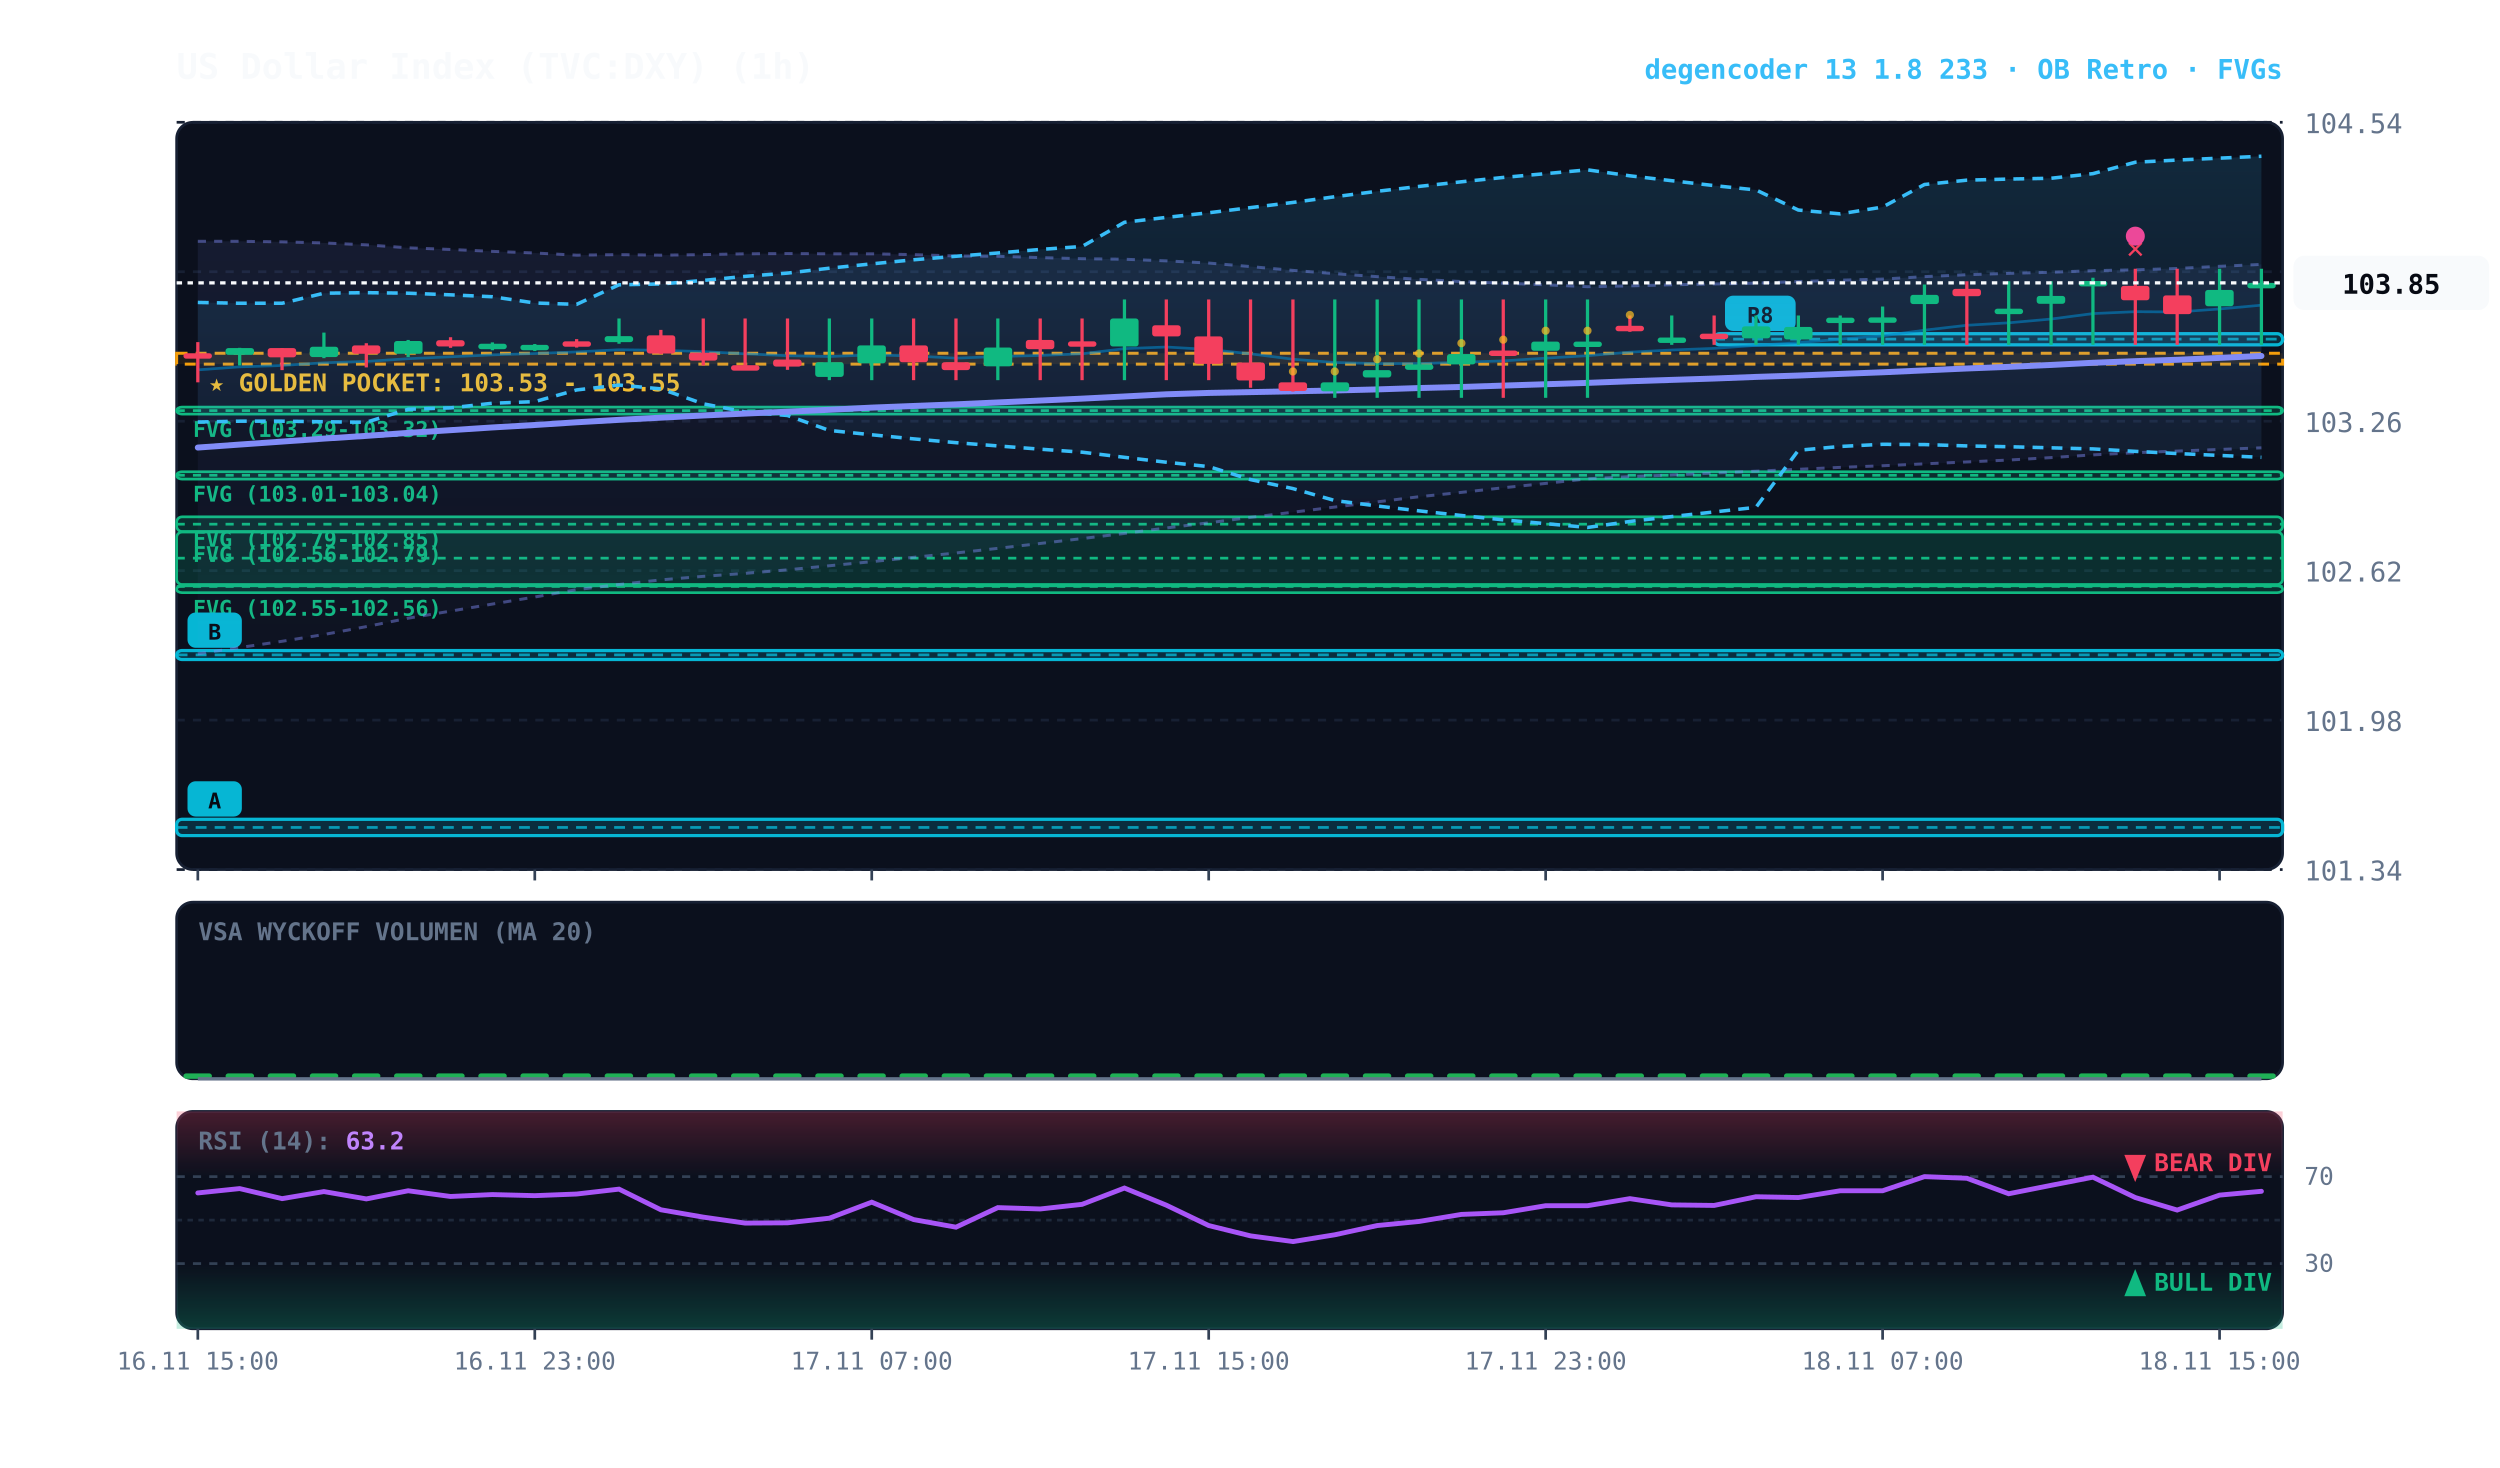
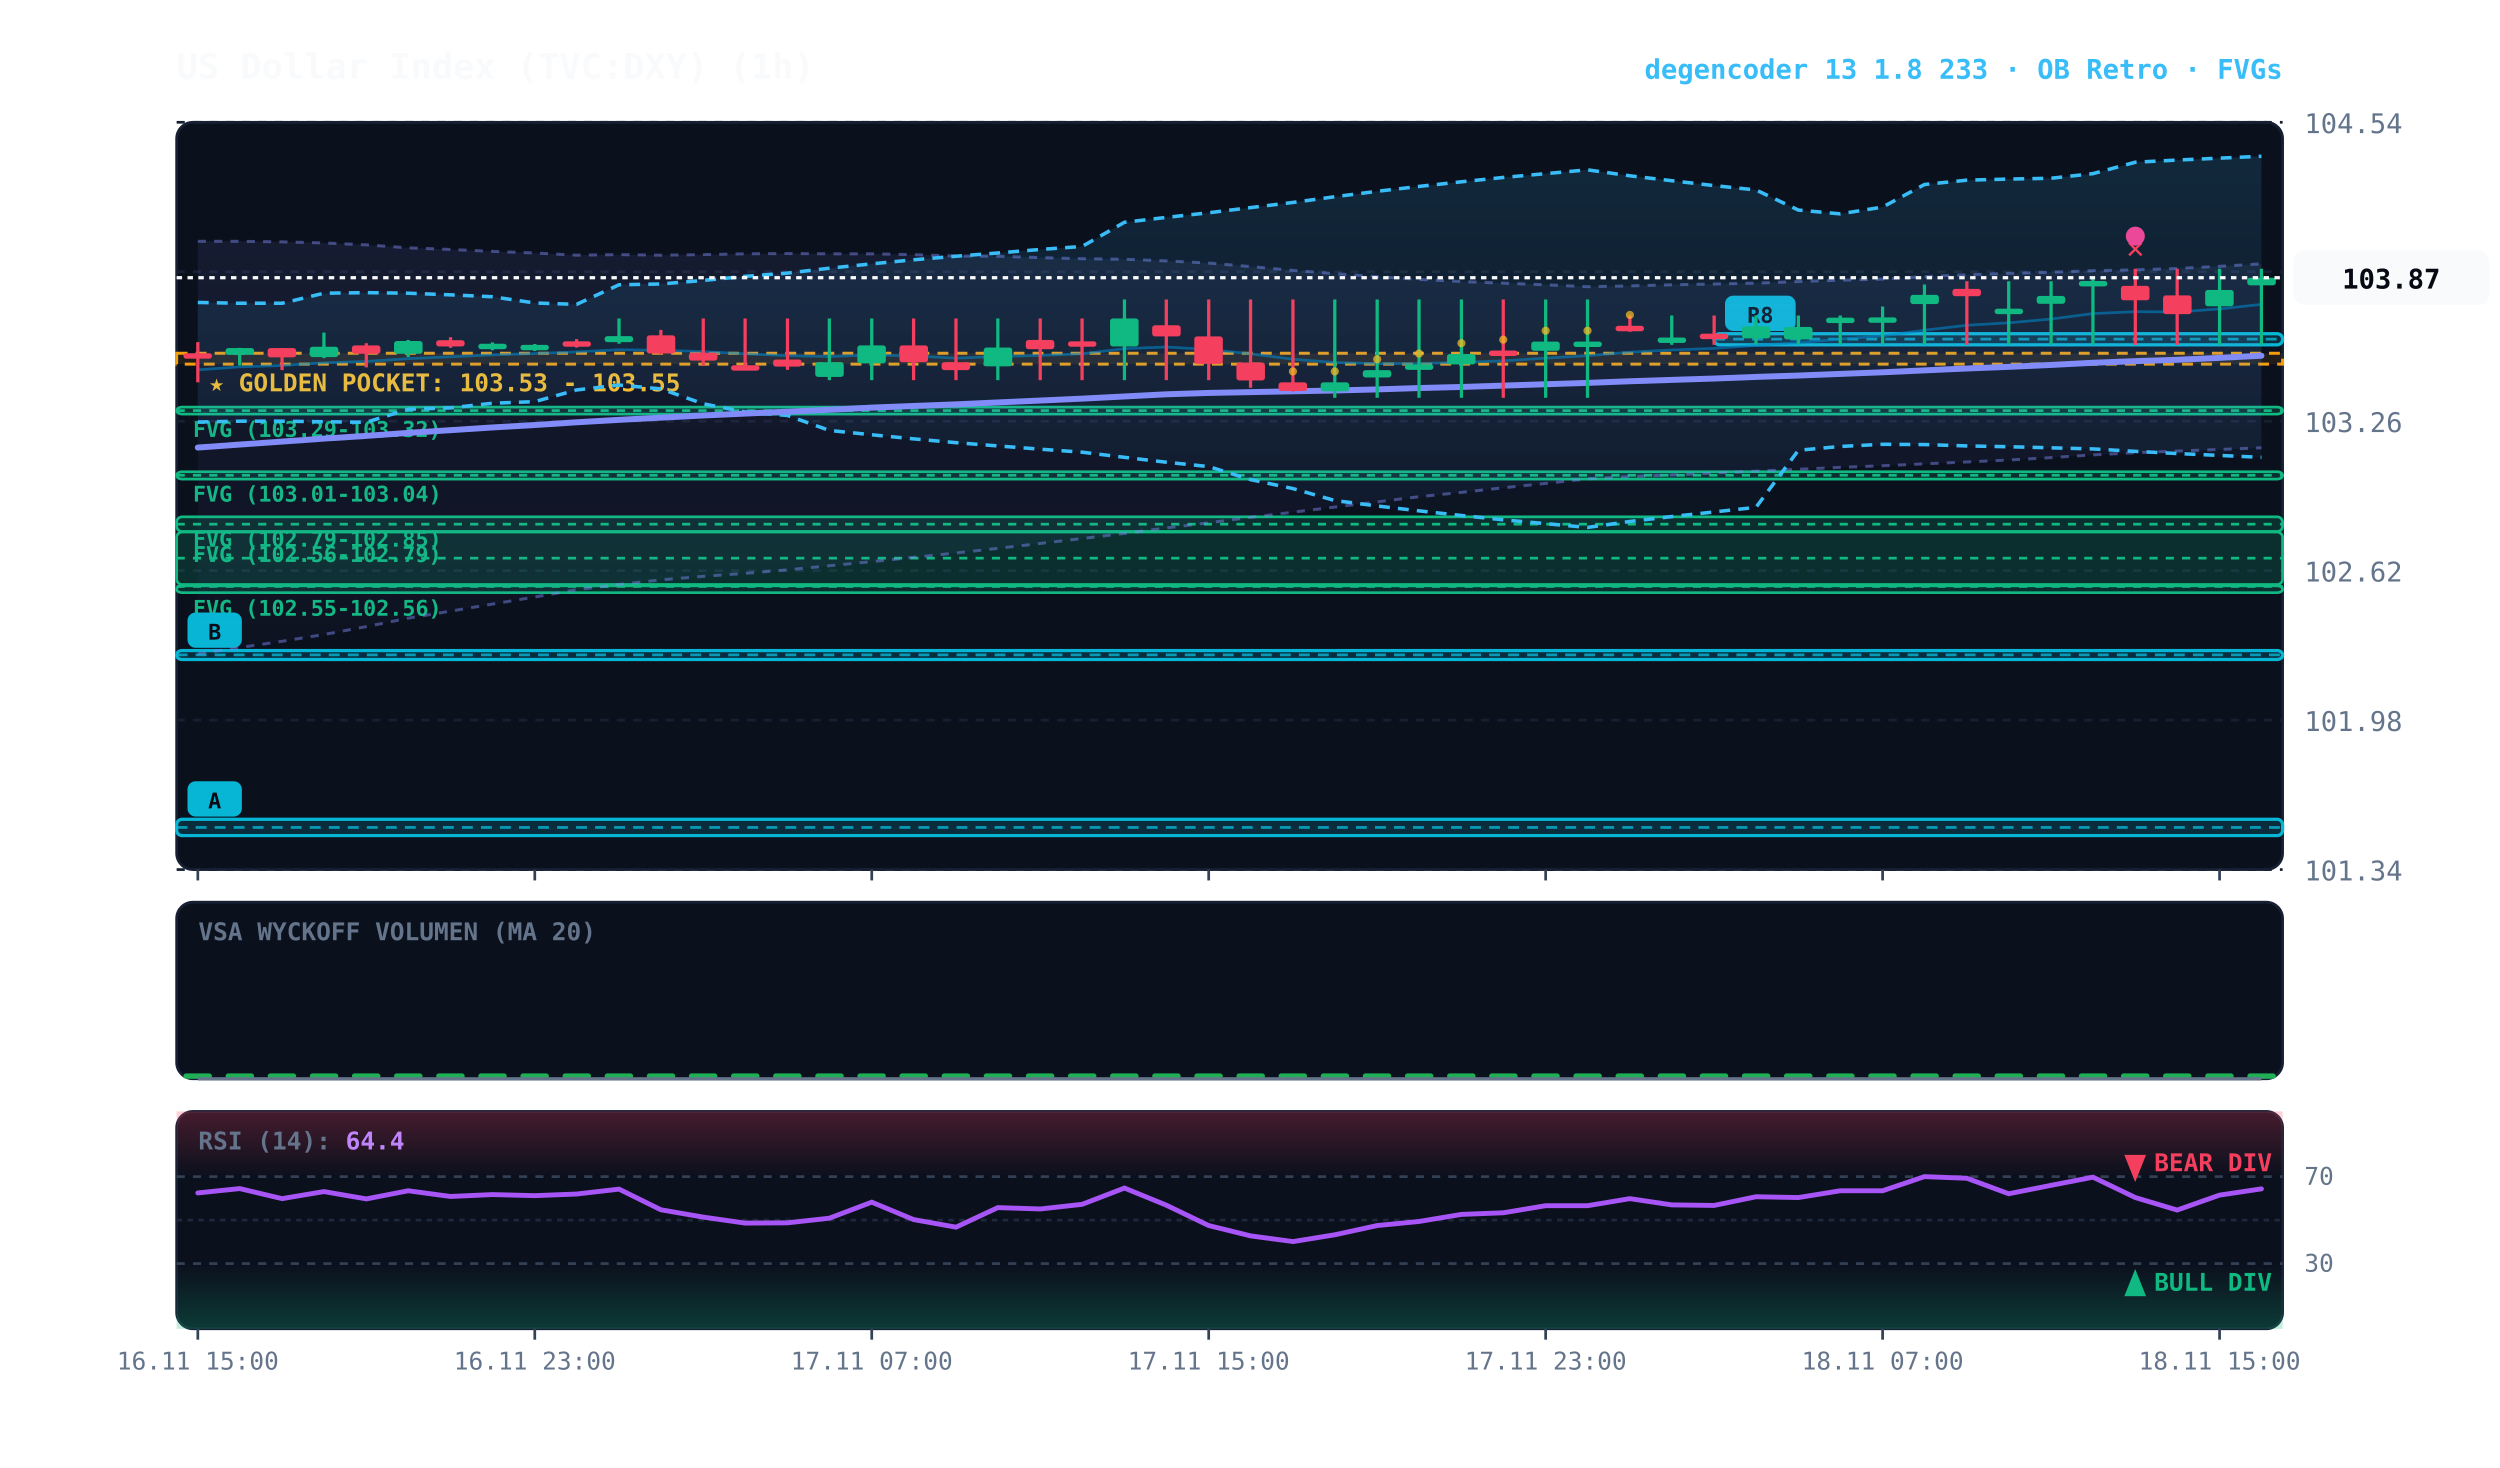
<svg xmlns="http://www.w3.org/2000/svg" viewBox="0 0 920 540" width="100%" height="100%" style="background:#070a13; font-family:'JetBrains Mono', monospace;">
  <defs>
    <linearGradient id="cloud-grad" x1="0%" y1="0%" x2="0%" y2="100%">
      <stop offset="0%" stop-color="#38bdf8" stop-opacity="0.14" />
      <stop offset="100%" stop-color="#38bdf8" stop-opacity="0.02" />
    </linearGradient>
    <linearGradient id="rfe-cloud" x1="0%" y1="0%" x2="0%" y2="100%">
      <stop offset="0%" stop-color="#818cf8" stop-opacity="0.09" />
      <stop offset="100%" stop-color="#818cf8" stop-opacity="0.02" />
    </linearGradient>
    <linearGradient id="rsi-overbought" x1="0%" y1="0%" x2="0%" y2="100%">
      <stop offset="0%" stop-color="#f43f5e" stop-opacity="0.25" />
      <stop offset="100%" stop-color="#f43f5e" stop-opacity="0.0" />
    </linearGradient>
    <linearGradient id="rsi-oversold" x1="0%" y1="0%" x2="0%" y2="100%">
      <stop offset="0%" stop-color="#10b981" stop-opacity="0.0" />
      <stop offset="100%" stop-color="#10b981" stop-opacity="0.25" />
    </linearGradient>
  </defs>
  <rect x="65" y="45" width="775" height="275" fill="#0b101d" rx="6" stroke="#172033" stroke-width="1" />
  <rect x="65" y="332" width="775" height="65" fill="#0b101d" rx="6" stroke="#172033" stroke-width="1" />
  <rect x="65" y="409" width="775" height="80" fill="#0b101d" rx="6" stroke="#172033" stroke-width="1" />
  <line x1="65" y1="320.0" x2="840" y2="320.0" stroke="#172033" stroke-dasharray="3,3" stroke-width="1" />
  <text x="848" y="324.0" fill="#64748b" font-size="10" text-anchor="start">101.34</text>
  <line x1="65" y1="265.0" x2="840" y2="265.0" stroke="#172033" stroke-dasharray="3,3" stroke-width="1" />
  <text x="848" y="269.0" fill="#64748b" font-size="10" text-anchor="start">101.98</text>
  <line x1="65" y1="210.0" x2="840" y2="210.0" stroke="#172033" stroke-dasharray="3,3" stroke-width="1" />
  <text x="848" y="214.0" fill="#64748b" font-size="10" text-anchor="start">102.62</text>
  <line x1="65" y1="155.0" x2="840" y2="155.0" stroke="#172033" stroke-dasharray="3,3" stroke-width="1" />
  <text x="848" y="159.0" fill="#64748b" font-size="10" text-anchor="start">103.26</text>
  <line x1="65" y1="100.0" x2="840" y2="100.0" stroke="#172033" stroke-dasharray="3,3" stroke-width="1" />
  <text x="848" y="104.0" fill="#64748b" font-size="10" text-anchor="start">103.90</text>
  <line x1="65" y1="45.0" x2="840" y2="45.0" stroke="#172033" stroke-dasharray="3,3" stroke-width="1" />
  <text x="848" y="49.0" fill="#64748b" font-size="10" text-anchor="start">104.54</text>
  <rect x="65" y="130.0" width="775" height="4.0" fill="rgba(245, 158, 11, 0.10)" stroke="#f59e0b" stroke-dasharray="4,3" stroke-width="1.1" />
  <text x="77" y="144.0" fill="#fbbf24" font-size="9" font-weight="bold">★ GOLDEN POCKET: 103.53 - 103.55</text>
  <rect x="65.0" y="149.8" width="775.0" height="2.6" fill="rgba(16, 185, 129, 0.18)" stroke="#10b981" stroke-width="1" rx="2" />
  <line x1="65.0" y1="151.1" x2="840" y2="151.1" stroke="#10b981" stroke-dasharray="3,3" stroke-width="1" />
  <text x="71.0" y="160.8" fill="#10b981" font-size="8" font-weight="bold">FVG (103.29-103.32)</text>
  <rect x="65.0" y="173.6" width="775.0" height="2.7" fill="rgba(16, 185, 129, 0.18)" stroke="#10b981" stroke-width="1" rx="2" />
  <line x1="65.0" y1="174.9" x2="840" y2="174.9" stroke="#10b981" stroke-dasharray="3,3" stroke-width="1" />
  <text x="71.0" y="184.6" fill="#10b981" font-size="8" font-weight="bold">FVG (103.01-103.04)</text>
  <rect x="65.0" y="190.2" width="775.0" height="5.4" fill="rgba(16, 185, 129, 0.18)" stroke="#10b981" stroke-width="1" rx="2" />
  <line x1="65.0" y1="192.9" x2="840" y2="192.9" stroke="#10b981" stroke-dasharray="3,3" stroke-width="1" />
  <text x="71.0" y="201.2" fill="#10b981" font-size="8" font-weight="bold">FVG (102.79-102.85)</text>
  <rect x="65.0" y="195.8" width="775.0" height="19.3" fill="rgba(16, 185, 129, 0.18)" stroke="#10b981" stroke-width="1" rx="2" />
  <line x1="65.0" y1="205.4" x2="840" y2="205.4" stroke="#10b981" stroke-dasharray="3,3" stroke-width="1" />
  <text x="71.0" y="206.8" fill="#10b981" font-size="8" font-weight="bold">FVG (102.56-102.79)</text>
  <rect x="65.0" y="215.6" width="775.0" height="2.5" fill="rgba(16, 185, 129, 0.18)" stroke="#10b981" stroke-width="1" rx="2" />
  <line x1="65.0" y1="215.8" x2="840" y2="215.8" stroke="#10b981" stroke-dasharray="3,3" stroke-width="1" />
  <text x="71.0" y="226.6" fill="#10b981" font-size="8" font-weight="bold">FVG (102.55-102.56)</text>
  <rect x="630.8" y="122.8" width="209.2" height="4.1" fill="rgba(6, 182, 212, 0.18)" stroke="#06b6d4" stroke-width="1.2" rx="2" />
  <line x1="630.8" y1="124.8" x2="840" y2="124.8" stroke="#06b6d4" stroke-dasharray="4,3" stroke-width="1.0" opacity="0.8" />
  <rect x="634.8" y="108.8" width="26" height="13" fill="#06b6d4" rx="3" />
  <text x="647.8" y="118.8" fill="#070a13" font-size="8" font-weight="bold" text-anchor="middle">R8</text>
  <rect x="65.0" y="239.4" width="775.0" height="3.3" fill="rgba(6, 182, 212, 0.18)" stroke="#06b6d4" stroke-width="1.2" rx="2" />
  <line x1="65.0" y1="241.0" x2="840" y2="241.0" stroke="#06b6d4" stroke-dasharray="4,3" stroke-width="1.0" opacity="0.8" />
  <rect x="69.0" y="225.4" width="20" height="13" fill="#06b6d4" rx="3" />
  <text x="79.0" y="235.4" fill="#070a13" font-size="8" font-weight="bold" text-anchor="middle">B</text>
  <rect x="65.0" y="301.5" width="775.0" height="6.0" fill="rgba(6, 182, 212, 0.18)" stroke="#06b6d4" stroke-width="1.2" rx="2" />
  <line x1="65.0" y1="304.5" x2="840" y2="304.5" stroke="#06b6d4" stroke-dasharray="4,3" stroke-width="1.0" opacity="0.8" />
  <rect x="69.0" y="287.5" width="20" height="13" fill="#06b6d4" rx="3" />
  <text x="79.0" y="297.5" fill="#070a13" font-size="8" font-weight="bold" text-anchor="middle">A</text>
-   <polygon points="72.8,88.8 88.2,88.8 103.8,89.0 119.2,89.4 134.8,90.1 150.2,91.2 165.8,91.8 181.2,92.5 196.8,93.1 212.2,93.9 227.8,93.7 243.2,93.9 258.8,93.7 274.2,93.4 289.8,93.3 305.2,93.4 320.8,93.4 336.2,93.7 351.8,94.2 367.2,94.3 382.8,94.8 398.2,95.2 413.8,95.4 429.2,96.0 444.8,96.8 460.2,98.1 475.8,99.5 491.2,100.7 506.8,101.8 522.2,102.8 537.8,103.6 553.2,104.2 568.8,104.8 584.2,105.5 599.8,105.2 615.2,104.8 630.8,104.5 646.2,104.2 661.8,103.6 677.2,103.1 692.8,102.7 708.2,101.8 723.8,101.1 739.2,100.6 754.8,100.2 770.2,99.6 785.8,99.3 801.2,98.8 816.8,98.0 832.2,97.3 832.2,164.8 816.8,165.4 801.2,166.0 785.8,166.6 770.2,167.4 754.8,168.4 739.2,169.3 723.8,170.0 708.2,170.7 692.8,171.4 677.2,172.0 661.8,172.7 646.2,173.4 630.8,174.1 615.2,174.8 599.8,175.4 584.2,176.2 568.8,177.9 553.2,179.5 537.8,181.2 522.2,182.8 506.8,184.7 491.2,186.6 475.8,188.5 460.2,190.4 444.8,192.4 429.2,194.3 413.8,196.3 398.2,198.2 382.8,200.0 367.2,201.8 351.8,203.5 336.2,205.1 320.8,206.7 305.2,208.2 289.8,209.7 274.2,211.0 258.8,212.1 243.2,213.4 227.8,215.1 212.2,217.0 196.8,219.7 181.2,222.3 165.8,224.9 150.2,227.5 134.8,230.6 119.2,233.5 103.8,236.0 88.2,238.3 72.8,240.6" fill="url(#rfe-cloud)" />
-   <polyline points="72.8,88.8 88.2,88.8 103.8,89.0 119.2,89.4 134.8,90.1 150.2,91.2 165.8,91.8 181.2,92.5 196.8,93.1 212.2,93.9 227.8,93.7 243.2,93.9 258.8,93.7 274.2,93.4 289.8,93.3 305.2,93.4 320.8,93.4 336.2,93.7 351.8,94.2 367.2,94.3 382.8,94.8 398.2,95.2 413.8,95.4 429.2,96.0 444.8,96.8 460.2,98.1 475.8,99.5 491.2,100.7 506.8,101.8 522.2,102.8 537.8,103.6 553.2,104.2 568.8,104.8 584.2,105.5 599.8,105.2 615.2,104.8 630.8,104.5 646.2,104.2 661.8,103.6 677.2,103.1 692.8,102.7 708.2,101.8 723.8,101.1 739.2,100.6 754.8,100.2 770.2,99.6 785.8,99.3 801.2,98.8 816.8,98.0 832.2,97.3" fill="none" stroke="#818cf8" stroke-width="1.1" stroke-opacity="0.45" stroke-dasharray="3,3" />
+   <polygon points="72.8,88.8 88.2,88.8 103.8,89.0 119.2,89.4 134.8,90.1 150.2,91.2 165.8,91.8 181.2,92.5 196.8,93.1 212.2,93.9 227.8,93.7 243.2,93.9 258.8,93.7 274.2,93.4 289.8,93.3 305.2,93.4 320.8,93.4 336.2,93.7 351.8,94.2 367.2,94.3 382.8,94.8 398.2,95.2 413.8,95.4 429.2,96.0 444.8,96.8 460.2,98.1 475.8,99.5 491.2,100.7 506.8,101.8 522.2,102.8 537.8,103.6 553.2,104.2 568.8,104.8 584.2,105.5 599.8,105.2 615.2,104.8 630.8,104.5 646.2,104.2 661.8,103.6 677.2,103.1 692.8,102.7 708.2,101.8 723.8,101.1 739.2,100.6 754.8,100.2 770.2,99.6 785.8,99.3 801.2,98.8 816.8,98.0 832.2,97.1 832.2,164.8 816.8,165.4 801.2,166.0 785.8,166.6 770.2,167.4 754.8,168.4 739.2,169.3 723.8,170.0 708.2,170.7 692.8,171.4 677.2,172.0 661.8,172.7 646.2,173.4 630.8,174.1 615.2,174.8 599.8,175.4 584.2,176.2 568.8,177.9 553.2,179.5 537.8,181.2 522.2,182.8 506.8,184.7 491.2,186.6 475.8,188.5 460.2,190.4 444.8,192.4 429.2,194.3 413.8,196.3 398.2,198.2 382.8,200.0 367.2,201.8 351.8,203.5 336.2,205.1 320.8,206.7 305.2,208.2 289.8,209.7 274.2,211.0 258.8,212.1 243.2,213.4 227.8,215.1 212.2,217.0 196.8,219.7 181.2,222.3 165.8,224.9 150.2,227.5 134.8,230.6 119.2,233.5 103.8,236.0 88.2,238.3 72.8,240.6" fill="url(#rfe-cloud)" />
+   <polyline points="72.8,88.8 88.2,88.8 103.8,89.0 119.2,89.4 134.8,90.1 150.2,91.2 165.8,91.8 181.2,92.5 196.8,93.1 212.2,93.9 227.8,93.7 243.2,93.9 258.8,93.7 274.2,93.4 289.8,93.3 305.2,93.4 320.8,93.4 336.2,93.7 351.8,94.2 367.2,94.3 382.8,94.8 398.2,95.2 413.8,95.4 429.2,96.0 444.8,96.8 460.2,98.1 475.8,99.5 491.2,100.7 506.8,101.8 522.2,102.8 537.8,103.6 553.2,104.2 568.8,104.8 584.2,105.5 599.8,105.2 615.2,104.8 630.8,104.5 646.2,104.2 661.8,103.6 677.2,103.1 692.8,102.7 708.2,101.8 723.8,101.1 739.2,100.6 754.8,100.2 770.2,99.6 785.8,99.3 801.2,98.8 816.8,98.0 832.2,97.1" fill="none" stroke="#818cf8" stroke-width="1.1" stroke-opacity="0.45" stroke-dasharray="3,3" />
  <polyline points="72.8,240.6 88.2,238.3 103.8,236.0 119.2,233.5 134.8,230.6 150.2,227.5 165.8,224.9 181.2,222.3 196.8,219.7 212.2,217.0 227.8,215.1 243.2,213.4 258.8,212.1 274.2,211.0 289.8,209.7 305.2,208.2 320.8,206.7 336.2,205.1 351.8,203.5 367.2,201.8 382.8,200.0 398.2,198.2 413.8,196.3 429.2,194.3 444.8,192.4 460.2,190.4 475.8,188.5 491.2,186.6 506.8,184.7 522.2,182.8 537.8,181.2 553.2,179.5 568.8,177.9 584.2,176.2 599.8,175.4 615.2,174.8 630.8,174.1 646.2,173.4 661.8,172.7 677.2,172.0 692.8,171.4 708.2,170.7 723.8,170.0 739.2,169.3 754.8,168.4 770.2,167.4 785.8,166.6 801.2,166.0 816.8,165.4 832.2,164.8" fill="none" stroke="#818cf8" stroke-width="1.1" stroke-opacity="0.45" stroke-dasharray="3,3" />
  <polygon points="72.8,111.3 88.2,111.6 103.8,111.6 119.2,107.9 134.8,107.7 150.2,107.9 165.8,108.5 181.2,109.2 196.8,111.5 212.2,112.0 227.8,104.8 243.2,104.5 258.8,103.2 274.2,101.7 289.8,100.5 305.2,98.7 320.8,97.1 336.2,95.6 351.8,94.3 367.2,93.1 382.8,91.8 398.2,90.7 413.8,81.8 429.2,80.0 444.8,78.3 460.2,76.4 475.8,74.5 491.2,72.4 506.8,70.4 522.2,68.6 537.8,66.9 553.2,65.3 568.8,63.9 584.2,62.5 599.8,64.7 615.2,66.5 630.8,68.3 646.2,69.9 661.8,77.3 677.2,78.7 692.8,76.2 708.2,67.9 723.8,66.3 739.2,65.9 754.8,65.6 770.2,63.9 785.8,59.7 801.2,58.9 816.8,58.2 832.2,57.5 832.2,168.3 816.8,167.6 801.2,166.9 785.8,166.1 770.2,165.2 754.8,164.8 739.2,164.4 723.8,164.1 708.2,163.6 692.8,163.5 677.2,164.3 661.8,165.7 646.2,186.7 630.8,188.4 615.2,190.1 599.8,191.9 584.2,194.1 568.8,192.7 553.2,191.3 537.8,189.7 522.2,188.0 506.8,186.2 491.2,184.2 475.8,179.8 460.2,176.5 444.8,171.7 429.2,170.1 413.8,168.3 398.2,166.4 382.8,165.3 367.2,164.1 351.8,162.9 336.2,161.5 320.8,160.0 305.2,158.4 289.8,152.9 274.2,151.6 258.8,148.6 243.2,143.1 227.8,141.7 212.2,143.5 196.8,147.8 181.2,148.4 165.8,150.1 150.2,150.6 134.8,155.4 119.2,155.2 103.8,155.0 88.2,155.0 72.8,155.3" fill="url(#cloud-grad)" />
  <polyline points="72.8,111.3 88.2,111.6 103.8,111.6 119.2,107.9 134.8,107.7 150.2,107.9 165.8,108.5 181.2,109.2 196.8,111.5 212.2,112.0 227.8,104.8 243.2,104.5 258.8,103.2 274.2,101.7 289.8,100.5 305.2,98.7 320.8,97.1 336.2,95.6 351.8,94.3 367.2,93.1 382.8,91.8 398.2,90.7 413.8,81.8 429.2,80.0 444.8,78.3 460.2,76.4 475.8,74.5 491.2,72.4 506.8,70.4 522.2,68.6 537.8,66.9 553.2,65.3 568.8,63.9 584.2,62.5 599.8,64.7 615.2,66.5 630.8,68.3 646.2,69.9 661.8,77.3 677.2,78.7 692.8,76.2 708.2,67.9 723.8,66.3 739.2,65.9 754.8,65.6 770.2,63.9 785.8,59.7 801.2,58.9 816.8,58.2 832.2,57.5" fill="none" stroke="#38bdf8" stroke-width="1.3" stroke-dasharray="4,3" />
  <polyline points="72.8,155.3 88.2,155.0 103.8,155.0 119.2,155.2 134.8,155.4 150.2,150.6 165.8,150.1 181.2,148.4 196.8,147.8 212.2,143.5 227.8,141.7 243.2,143.1 258.8,148.6 274.2,151.6 289.8,152.9 305.2,158.4 320.8,160.0 336.2,161.5 351.8,162.9 367.2,164.1 382.8,165.3 398.2,166.4 413.8,168.3 429.2,170.1 444.8,171.7 460.2,176.5 475.8,179.8 491.2,184.2 506.8,186.2 522.2,188.0 537.8,189.7 553.2,191.3 568.8,192.7 584.2,194.1 599.8,191.9 615.2,190.1 630.8,188.4 646.2,186.7 661.8,165.7 677.2,164.3 692.8,163.5 708.2,163.6 723.8,164.1 739.2,164.4 754.8,164.8 770.2,165.2 785.8,166.1 801.2,166.9 816.8,167.6 832.2,168.3" fill="none" stroke="#38bdf8" stroke-width="1.3" stroke-dasharray="4,3" />
-   <polyline points="72.8,136.1 88.2,135.0 103.8,134.5 119.2,133.5 134.8,133.0 150.2,132.0 165.8,131.3 181.2,130.6 196.8,130.1 212.2,129.5 227.8,128.7 243.2,128.9 258.8,129.4 274.2,130.2 289.8,130.9 305.2,131.2 320.8,130.6 336.2,131.0 351.8,131.8 367.2,131.2 382.8,130.8 398.2,130.2 413.8,128.3 429.2,127.7 444.8,128.6 460.2,130.2 475.8,132.2 491.2,133.4 506.8,133.8 522.2,133.8 537.8,133.3 553.2,132.8 568.8,131.8 584.2,130.9 599.8,129.6 615.2,128.8 630.8,128.2 646.2,127.1 661.8,126.1 677.2,124.8 692.8,123.6 708.2,121.5 723.8,119.7 739.2,118.8 754.8,117.4 770.2,115.4 785.8,114.7 801.2,114.8 816.8,113.7 832.2,112.3" fill="none" stroke="#0284c7" stroke-width="1.0" stroke-opacity="0.6" />
-   <polyline points="72.8,164.7 88.2,163.6 103.8,162.5 119.2,161.4 134.8,160.4 150.2,159.3 165.8,158.3 181.2,157.3 196.8,156.4 212.2,155.4 227.8,154.5 243.2,153.7 258.8,152.9 274.2,152.2 289.8,151.5 305.2,150.8 320.8,150.0 336.2,149.4 351.8,148.8 367.2,148.1 382.8,147.4 398.2,146.7 413.8,145.9 429.2,145.1 444.8,144.6 460.2,144.3 475.8,144.0 491.2,143.7 506.8,143.3 522.2,142.8 537.8,142.4 553.2,141.9 568.8,141.4 584.2,140.9 599.8,140.3 615.2,139.8 630.8,139.3 646.2,138.7 661.8,138.2 677.2,137.6 692.8,137.0 708.2,136.3 723.8,135.6 739.2,135.0 754.8,134.3 770.2,133.5 785.8,132.9 801.2,132.4 816.8,131.7 832.2,131.0" fill="none" stroke="#818cf8" stroke-width="2.2" stroke-linecap="round" />
+   <polyline points="72.8,136.1 88.2,135.0 103.8,134.5 119.2,133.5 134.8,133.0 150.2,132.0 165.8,131.3 181.2,130.6 196.8,130.1 212.2,129.5 227.8,128.7 243.2,128.9 258.8,129.4 274.2,130.2 289.8,130.9 305.2,131.2 320.8,130.6 336.2,131.0 351.8,131.8 367.2,131.2 382.8,130.8 398.2,130.2 413.8,128.3 429.2,127.7 444.8,128.6 460.2,130.2 475.8,132.2 491.2,133.4 506.8,133.8 522.2,133.8 537.8,133.3 553.2,132.8 568.8,131.8 584.2,130.9 599.8,129.6 615.2,128.8 630.8,128.2 646.2,127.1 661.8,126.1 677.2,124.8 692.8,123.6 708.2,121.5 723.8,119.7 739.2,118.8 754.8,117.4 770.2,115.4 785.8,114.7 801.2,114.8 816.8,113.7 832.2,112.0" fill="none" stroke="#0284c7" stroke-width="1.0" stroke-opacity="0.6" />
+   <polyline points="72.8,164.7 88.2,163.6 103.8,162.5 119.2,161.4 134.8,160.4 150.2,159.3 165.8,158.3 181.2,157.3 196.8,156.4 212.2,155.4 227.8,154.5 243.2,153.7 258.8,152.9 274.2,152.2 289.8,151.5 305.2,150.8 320.8,150.0 336.2,149.4 351.8,148.8 367.2,148.1 382.8,147.4 398.2,146.7 413.8,145.9 429.2,145.1 444.8,144.6 460.2,144.3 475.8,144.0 491.2,143.7 506.8,143.3 522.2,142.8 537.8,142.4 553.2,141.9 568.8,141.4 584.2,140.9 599.8,140.3 615.2,139.8 630.8,139.3 646.2,138.7 661.8,138.2 677.2,137.6 692.8,137.0 708.2,136.3 723.8,135.6 739.2,135.0 754.8,134.3 770.2,133.5 785.8,132.9 801.2,132.4 816.8,131.7 832.2,130.9" fill="none" stroke="#818cf8" stroke-width="2.2" stroke-linecap="round" />
  <line x1="72.8" y1="125.9" x2="72.8" y2="140.7" stroke="#f43f5e" stroke-width="1.2" />
  <rect x="67.5" y="130.0" width="10.5" height="2.0" fill="#f43f5e" rx="1" />
  <line x1="88.2" y1="128.0" x2="88.2" y2="134.5" stroke="#10b981" stroke-width="1.2" />
  <rect x="83.0" y="128.1" width="10.5" height="2.5" fill="#10b981" rx="1" />
  <line x1="103.8" y1="128.1" x2="103.8" y2="136.2" stroke="#f43f5e" stroke-width="1.2" />
  <rect x="98.5" y="128.1" width="10.5" height="3.4" fill="#f43f5e" rx="1" />
  <line x1="119.2" y1="122.4" x2="119.2" y2="131.8" stroke="#10b981" stroke-width="1.2" />
  <rect x="114.0" y="127.6" width="10.5" height="3.8" fill="#10b981" rx="1" />
  <line x1="134.8" y1="126.3" x2="134.8" y2="135.2" stroke="#f43f5e" stroke-width="1.2" />
  <rect x="129.5" y="127.1" width="10.5" height="3.1" fill="#f43f5e" rx="1" />
  <line x1="150.2" y1="125.1" x2="150.2" y2="131.4" stroke="#10b981" stroke-width="1.2" />
  <rect x="145.0" y="125.5" width="10.5" height="4.7" fill="#10b981" rx="1" />
  <line x1="165.8" y1="124.1" x2="165.8" y2="128.0" stroke="#f43f5e" stroke-width="1.2" />
  <rect x="160.5" y="125.2" width="10.5" height="2.3" fill="#f43f5e" rx="1" />
  <line x1="181.2" y1="126.0" x2="181.2" y2="128.9" stroke="#10b981" stroke-width="1.2" />
  <rect x="176.0" y="126.5" width="10.5" height="2.0" fill="#10b981" rx="1" />
  <line x1="196.8" y1="126.6" x2="196.8" y2="129.2" stroke="#10b981" stroke-width="1.2" />
  <rect x="191.5" y="126.9" width="10.5" height="2.0" fill="#10b981" rx="1" />
  <line x1="212.2" y1="124.8" x2="212.2" y2="127.9" stroke="#f43f5e" stroke-width="1.2" />
  <rect x="207.0" y="125.6" width="10.5" height="2.0" fill="#f43f5e" rx="1" />
  <line x1="227.8" y1="117.2" x2="227.8" y2="126.5" stroke="#10b981" stroke-width="1.2" />
  <rect x="222.5" y="123.7" width="10.5" height="2.2" fill="#10b981" rx="1" />
  <line x1="243.2" y1="121.4" x2="243.2" y2="130.3" stroke="#f43f5e" stroke-width="1.2" />
  <rect x="238.0" y="123.4" width="10.5" height="6.7" fill="#f43f5e" rx="1" />
  <line x1="258.8" y1="117.2" x2="258.8" y2="134.5" stroke="#f43f5e" stroke-width="1.2" />
  <rect x="253.5" y="129.8" width="10.5" height="2.9" fill="#f43f5e" rx="1" />
  <line x1="274.2" y1="117.2" x2="274.2" y2="136.1" stroke="#f43f5e" stroke-width="1.2" />
  <rect x="269.0" y="134.4" width="10.5" height="2.0" fill="#f43f5e" rx="1" />
  <line x1="289.8" y1="117.2" x2="289.8" y2="136.1" stroke="#f43f5e" stroke-width="1.2" />
  <rect x="284.5" y="132.3" width="10.5" height="2.6" fill="#f43f5e" rx="1" />
  <line x1="305.2" y1="117.2" x2="305.2" y2="139.9" stroke="#10b981" stroke-width="1.2" />
  <rect x="300.0" y="133.3" width="10.5" height="5.4" fill="#10b981" rx="1" />
  <line x1="320.8" y1="117.2" x2="320.8" y2="139.9" stroke="#10b981" stroke-width="1.2" />
  <rect x="315.5" y="127.1" width="10.5" height="6.6" fill="#10b981" rx="1" />
  <line x1="336.2" y1="117.2" x2="336.2" y2="139.9" stroke="#f43f5e" stroke-width="1.2" />
  <rect x="331.0" y="127.1" width="10.5" height="6.2" fill="#f43f5e" rx="1" />
  <line x1="351.8" y1="117.2" x2="351.8" y2="139.9" stroke="#f43f5e" stroke-width="1.2" />
  <rect x="346.5" y="133.3" width="10.5" height="2.9" fill="#f43f5e" rx="1" />
  <line x1="367.2" y1="117.2" x2="367.2" y2="139.9" stroke="#10b981" stroke-width="1.2" />
  <rect x="362.0" y="127.9" width="10.5" height="6.9" fill="#10b981" rx="1" />
  <line x1="382.8" y1="117.2" x2="382.8" y2="139.9" stroke="#f43f5e" stroke-width="1.2" />
  <rect x="377.5" y="125.1" width="10.5" height="3.4" fill="#f43f5e" rx="1" />
  <line x1="398.2" y1="117.2" x2="398.2" y2="139.9" stroke="#f43f5e" stroke-width="1.2" />
  <rect x="393.0" y="125.6" width="10.5" height="2.0" fill="#f43f5e" rx="1" />
  <line x1="413.8" y1="110.2" x2="413.8" y2="139.9" stroke="#10b981" stroke-width="1.2" />
  <rect x="408.5" y="117.2" width="10.5" height="10.3" fill="#10b981" rx="1" />
  <line x1="429.2" y1="110.2" x2="429.2" y2="139.9" stroke="#f43f5e" stroke-width="1.2" />
  <rect x="424.0" y="119.7" width="10.5" height="4.1" fill="#f43f5e" rx="1" />
  <line x1="444.8" y1="110.2" x2="444.8" y2="139.9" stroke="#f43f5e" stroke-width="1.2" />
  <rect x="439.5" y="123.8" width="10.5" height="10.1" fill="#f43f5e" rx="1" />
  <line x1="460.2" y1="110.2" x2="460.2" y2="142.7" stroke="#f43f5e" stroke-width="1.2" />
  <rect x="455.0" y="133.4" width="10.5" height="6.6" fill="#f43f5e" rx="1" />
  <line x1="475.8" y1="110.2" x2="475.8" y2="144.1" stroke="#f43f5e" stroke-width="1.2" />
  <rect x="470.5" y="140.7" width="10.5" height="3.2" fill="#f43f5e" rx="1" />
  <circle cx="475.8" cy="136.7" r="1.5" fill="#fbbf24" opacity="0.7" />
  <line x1="491.2" y1="110.2" x2="491.2" y2="146.4" stroke="#10b981" stroke-width="1.2" />
  <rect x="486.0" y="140.7" width="10.5" height="3.3" fill="#10b981" rx="1" />
  <circle cx="491.2" cy="136.7" r="1.5" fill="#fbbf24" opacity="0.7" />
  <line x1="506.8" y1="110.2" x2="506.8" y2="146.4" stroke="#10b981" stroke-width="1.2" />
  <rect x="501.5" y="136.2" width="10.5" height="2.7" fill="#10b981" rx="1" />
  <circle cx="506.8" cy="132.2" r="1.5" fill="#fbbf24" opacity="0.7" />
  <line x1="522.2" y1="110.2" x2="522.2" y2="146.4" stroke="#10b981" stroke-width="1.2" />
  <rect x="517.0" y="134.1" width="10.5" height="2.0" fill="#10b981" rx="1" />
  <circle cx="522.2" cy="130.1" r="1.5" fill="#fbbf24" opacity="0.7" />
  <line x1="537.8" y1="110.2" x2="537.8" y2="146.4" stroke="#10b981" stroke-width="1.2" />
  <rect x="532.5" y="130.3" width="10.5" height="3.8" fill="#10b981" rx="1" />
  <circle cx="537.8" cy="126.3" r="1.5" fill="#fbbf24" opacity="0.7" />
  <line x1="553.2" y1="110.2" x2="553.2" y2="146.4" stroke="#f43f5e" stroke-width="1.2" />
  <rect x="548.0" y="129.0" width="10.5" height="2.0" fill="#f43f5e" rx="1" />
  <circle cx="553.2" cy="125.0" r="1.5" fill="#fbbf24" opacity="0.7" />
  <line x1="568.8" y1="110.2" x2="568.8" y2="146.4" stroke="#10b981" stroke-width="1.2" />
  <rect x="563.5" y="125.7" width="10.5" height="3.4" fill="#10b981" rx="1" />
  <circle cx="568.8" cy="121.7" r="1.5" fill="#fbbf24" opacity="0.7" />
  <line x1="584.2" y1="110.2" x2="584.2" y2="146.4" stroke="#10b981" stroke-width="1.2" />
  <rect x="579.0" y="125.7" width="10.5" height="2.0" fill="#10b981" rx="1" />
  <circle cx="584.2" cy="121.7" r="1.5" fill="#fbbf24" opacity="0.7" />
  <line x1="599.8" y1="116.1" x2="599.8" y2="122.1" stroke="#f43f5e" stroke-width="1.2" />
  <rect x="594.5" y="119.9" width="10.5" height="2.0" fill="#f43f5e" rx="1" />
  <circle cx="599.8" cy="115.9" r="1.5" fill="#fbbf24" opacity="0.7" />
  <line x1="615.2" y1="116.1" x2="615.2" y2="126.9" stroke="#10b981" stroke-width="1.2" />
  <rect x="610.0" y="124.2" width="10.5" height="2.0" fill="#10b981" rx="1" />
  <line x1="630.8" y1="116.1" x2="630.8" y2="126.9" stroke="#f43f5e" stroke-width="1.2" />
  <rect x="625.5" y="122.8" width="10.5" height="2.0" fill="#f43f5e" rx="1" />
  <line x1="646.2" y1="116.1" x2="646.2" y2="126.9" stroke="#10b981" stroke-width="1.2" />
  <rect x="641.0" y="120.1" width="10.5" height="4.4" fill="#10b981" rx="1" />
  <line x1="661.8" y1="116.1" x2="661.8" y2="126.9" stroke="#10b981" stroke-width="1.2" />
  <rect x="656.5" y="120.3" width="10.5" height="4.6" fill="#10b981" rx="1" />
  <line x1="677.2" y1="116.1" x2="677.2" y2="126.9" stroke="#10b981" stroke-width="1.2" />
  <rect x="672.0" y="116.9" width="10.5" height="2.0" fill="#10b981" rx="1" />
  <line x1="692.8" y1="112.8" x2="692.8" y2="126.9" stroke="#10b981" stroke-width="1.2" />
  <rect x="687.5" y="116.8" width="10.5" height="2.0" fill="#10b981" rx="1" />
  <line x1="708.2" y1="104.7" x2="708.2" y2="126.9" stroke="#10b981" stroke-width="1.2" />
  <rect x="703.0" y="108.5" width="10.5" height="3.4" fill="#10b981" rx="1" />
  <line x1="723.8" y1="103.5" x2="723.8" y2="126.9" stroke="#f43f5e" stroke-width="1.2" />
  <rect x="718.5" y="106.3" width="10.5" height="2.7" fill="#f43f5e" rx="1" />
  <line x1="739.2" y1="103.5" x2="739.2" y2="126.9" stroke="#10b981" stroke-width="1.2" />
  <rect x="734.0" y="113.6" width="10.5" height="2.0" fill="#10b981" rx="1" />
  <line x1="754.8" y1="103.5" x2="754.8" y2="126.9" stroke="#10b981" stroke-width="1.2" />
  <rect x="749.5" y="108.9" width="10.5" height="2.9" fill="#10b981" rx="1" />
  <line x1="770.2" y1="102.2" x2="770.2" y2="126.9" stroke="#10b981" stroke-width="1.2" />
  <rect x="765.0" y="103.4" width="10.5" height="2.0" fill="#10b981" rx="1" />
  <line x1="785.8" y1="98.9" x2="785.8" y2="126.9" stroke="#f43f5e" stroke-width="1.2" />
  <rect x="780.5" y="105.2" width="10.5" height="5.3" fill="#f43f5e" rx="1" />
  <text x="785.8" y="94.9" fill="#f43f5e" font-size="11" font-weight="bold" text-anchor="middle">✕</text>
  <circle cx="785.8" cy="86.9" r="3.5" fill="#ec4899" />
  <line x1="801.2" y1="98.9" x2="801.2" y2="126.9" stroke="#f43f5e" stroke-width="1.2" />
  <rect x="796.0" y="108.7" width="10.5" height="6.9" fill="#f43f5e" rx="1" />
  <line x1="816.8" y1="98.9" x2="816.8" y2="126.9" stroke="#10b981" stroke-width="1.2" />
  <rect x="811.5" y="106.7" width="10.5" height="6.0" fill="#10b981" rx="1" />
  <line x1="832.2" y1="98.9" x2="832.2" y2="126.9" stroke="#10b981" stroke-width="1.2" />
-   <rect x="827.0" y="104.1" width="10.5" height="2.0" fill="#10b981" rx="1" />
-   <line x1="65" y1="104.1" x2="840" y2="104.1" stroke="#f8fafc" stroke-width="1.2" stroke-dasharray="2,2" />
-   <rect x="844" y="94.1" width="72" height="20" fill="#f8fafc" rx="4" />
-   <text x="880" y="108.1" fill="#070a13" font-size="10" font-weight="bold" text-anchor="middle">103.85</text>
+   <rect x="827.0" y="102.2" width="10.5" height="2.8" fill="#10b981" rx="1" />
+   <line x1="65" y1="102.2" x2="840" y2="102.2" stroke="#f8fafc" stroke-width="1.2" stroke-dasharray="2,2" />
+   <rect x="844" y="92.2" width="72" height="20" fill="#f8fafc" rx="4" />
+   <text x="880" y="106.2" fill="#070a13" font-size="10" font-weight="bold" text-anchor="middle">103.87</text>
  <text x="73" y="346" fill="#64748b" font-size="9" font-weight="bold">VSA WYCKOFF VOLUMEN (MA 20)</text>
  <rect x="67.5" y="395.0" width="10.5" height="2.0" fill="#22c55e" opacity="0.88" rx="1" />
  <rect x="83.0" y="395.0" width="10.5" height="2.0" fill="#22c55e" opacity="0.88" rx="1" />
  <rect x="98.5" y="395.0" width="10.5" height="2.0" fill="#22c55e" opacity="0.88" rx="1" />
  <rect x="114.0" y="395.0" width="10.5" height="2.0" fill="#22c55e" opacity="0.88" rx="1" />
  <rect x="129.5" y="395.0" width="10.5" height="2.0" fill="#22c55e" opacity="0.88" rx="1" />
  <rect x="145.0" y="395.0" width="10.5" height="2.0" fill="#22c55e" opacity="0.88" rx="1" />
  <rect x="160.5" y="395.0" width="10.5" height="2.0" fill="#22c55e" opacity="0.88" rx="1" />
  <rect x="176.0" y="395.0" width="10.5" height="2.0" fill="#22c55e" opacity="0.88" rx="1" />
  <rect x="191.5" y="395.0" width="10.5" height="2.0" fill="#22c55e" opacity="0.88" rx="1" />
  <rect x="207.0" y="395.0" width="10.5" height="2.0" fill="#22c55e" opacity="0.88" rx="1" />
  <rect x="222.5" y="395.0" width="10.5" height="2.0" fill="#22c55e" opacity="0.88" rx="1" />
  <rect x="238.0" y="395.0" width="10.5" height="2.0" fill="#22c55e" opacity="0.88" rx="1" />
  <rect x="253.5" y="395.0" width="10.5" height="2.0" fill="#22c55e" opacity="0.88" rx="1" />
  <rect x="269.0" y="395.0" width="10.5" height="2.0" fill="#22c55e" opacity="0.88" rx="1" />
  <rect x="284.5" y="395.0" width="10.5" height="2.0" fill="#22c55e" opacity="0.88" rx="1" />
  <rect x="300.0" y="395.0" width="10.5" height="2.0" fill="#22c55e" opacity="0.88" rx="1" />
  <rect x="315.5" y="395.0" width="10.5" height="2.0" fill="#22c55e" opacity="0.88" rx="1" />
  <rect x="331.0" y="395.0" width="10.5" height="2.0" fill="#22c55e" opacity="0.88" rx="1" />
  <rect x="346.5" y="395.0" width="10.5" height="2.0" fill="#22c55e" opacity="0.88" rx="1" />
  <rect x="362.0" y="395.0" width="10.5" height="2.0" fill="#22c55e" opacity="0.88" rx="1" />
  <rect x="377.5" y="395.0" width="10.5" height="2.0" fill="#22c55e" opacity="0.88" rx="1" />
  <rect x="393.0" y="395.0" width="10.5" height="2.0" fill="#22c55e" opacity="0.88" rx="1" />
  <rect x="408.5" y="395.0" width="10.5" height="2.0" fill="#22c55e" opacity="0.88" rx="1" />
  <rect x="424.0" y="395.0" width="10.5" height="2.0" fill="#22c55e" opacity="0.88" rx="1" />
  <rect x="439.5" y="395.0" width="10.5" height="2.0" fill="#22c55e" opacity="0.88" rx="1" />
  <rect x="455.0" y="395.0" width="10.5" height="2.0" fill="#22c55e" opacity="0.88" rx="1" />
  <rect x="470.5" y="395.0" width="10.5" height="2.0" fill="#22c55e" opacity="0.88" rx="1" />
  <rect x="486.0" y="395.0" width="10.5" height="2.0" fill="#22c55e" opacity="0.88" rx="1" />
  <rect x="501.5" y="395.0" width="10.5" height="2.0" fill="#22c55e" opacity="0.88" rx="1" />
  <rect x="517.0" y="395.0" width="10.5" height="2.0" fill="#22c55e" opacity="0.88" rx="1" />
  <rect x="532.5" y="395.0" width="10.5" height="2.0" fill="#22c55e" opacity="0.88" rx="1" />
  <rect x="548.0" y="395.0" width="10.5" height="2.0" fill="#22c55e" opacity="0.88" rx="1" />
  <rect x="563.5" y="395.0" width="10.5" height="2.0" fill="#22c55e" opacity="0.88" rx="1" />
  <rect x="579.0" y="395.0" width="10.5" height="2.0" fill="#22c55e" opacity="0.88" rx="1" />
  <rect x="594.5" y="395.0" width="10.5" height="2.0" fill="#22c55e" opacity="0.88" rx="1" />
  <rect x="610.0" y="395.0" width="10.5" height="2.0" fill="#22c55e" opacity="0.88" rx="1" />
  <rect x="625.5" y="395.0" width="10.5" height="2.0" fill="#22c55e" opacity="0.88" rx="1" />
  <rect x="641.0" y="395.0" width="10.5" height="2.0" fill="#22c55e" opacity="0.88" rx="1" />
  <rect x="656.5" y="395.0" width="10.5" height="2.0" fill="#22c55e" opacity="0.88" rx="1" />
  <rect x="672.0" y="395.0" width="10.5" height="2.0" fill="#22c55e" opacity="0.88" rx="1" />
  <rect x="687.5" y="395.0" width="10.5" height="2.0" fill="#22c55e" opacity="0.88" rx="1" />
  <rect x="703.0" y="395.0" width="10.5" height="2.0" fill="#22c55e" opacity="0.88" rx="1" />
  <rect x="718.5" y="395.0" width="10.5" height="2.0" fill="#22c55e" opacity="0.88" rx="1" />
  <rect x="734.0" y="395.0" width="10.5" height="2.0" fill="#22c55e" opacity="0.88" rx="1" />
  <rect x="749.5" y="395.0" width="10.5" height="2.0" fill="#22c55e" opacity="0.88" rx="1" />
  <rect x="765.0" y="395.0" width="10.5" height="2.0" fill="#22c55e" opacity="0.88" rx="1" />
  <rect x="780.5" y="395.0" width="10.5" height="2.0" fill="#22c55e" opacity="0.88" rx="1" />
  <rect x="796.0" y="395.0" width="10.5" height="2.0" fill="#22c55e" opacity="0.88" rx="1" />
  <rect x="811.5" y="395.0" width="10.5" height="2.0" fill="#22c55e" opacity="0.88" rx="1" />
  <rect x="827.0" y="395.0" width="10.5" height="2.0" fill="#22c55e" opacity="0.88" rx="1" />
  <polyline points="72.8,397.0 88.2,397.0 103.8,397.0 119.2,397.0 134.8,397.0 150.2,397.0 165.8,397.0 181.2,397.0 196.8,397.0 212.2,397.0 227.8,397.0 243.2,397.0 258.8,397.0 274.2,397.0 289.8,397.0 305.2,397.0 320.8,397.0 336.2,397.0 351.8,397.0 367.2,397.0 382.8,397.0 398.2,397.0 413.8,397.0 429.2,397.0 444.8,397.0 460.2,397.0 475.8,397.0 491.2,397.0 506.8,397.0 522.2,397.0 537.8,397.0 553.2,397.0 568.8,397.0 584.2,397.0 599.8,397.0 615.2,397.0 630.8,397.0 646.2,397.0 661.8,397.0 677.2,397.0 692.8,397.0 708.2,397.0 723.8,397.0 739.2,397.0 754.8,397.0 770.2,397.0 785.8,397.0 801.2,397.0 816.8,397.0 832.2,397.0" fill="none" stroke="#64748b" stroke-width="1.2" />
  <rect x="65" y="409" width="775" height="24.0" fill="url(#rsi-overbought)" />
  <rect x="65" y="465.0" width="775" height="24.0" fill="url(#rsi-oversold)" />
  <line x1="65" y1="433.0" x2="840" y2="433.0" stroke="#334155" stroke-dasharray="3,3" stroke-width="1" />
  <text x="848" y="436.0" fill="#64748b" font-size="9">70</text>
  <line x1="65" y1="449.0" x2="840" y2="449.0" stroke="#1e293b" stroke-dasharray="2,2" stroke-width="1" />
  <line x1="65" y1="465.0" x2="840" y2="465.0" stroke="#334155" stroke-dasharray="3,3" stroke-width="1" />
  <text x="848" y="468.0" fill="#64748b" font-size="9">30</text>
-   <polyline points="72.8,439.0 88.2,437.4 103.8,441.1 119.2,438.5 134.8,441.2 150.2,438.2 165.8,440.3 181.2,439.6 196.8,440.0 212.2,439.4 227.8,437.6 243.2,445.2 258.8,447.9 274.2,450.1 289.8,450.0 305.2,448.3 320.8,442.4 336.2,448.8 351.8,451.6 367.2,444.4 382.8,444.9 398.2,443.2 413.8,437.2 429.2,443.5 444.8,451.0 460.2,454.8 475.8,456.9 491.2,454.4 506.8,451.0 522.2,449.5 537.8,446.9 553.2,446.3 568.8,443.7 584.2,443.7 599.8,441.1 615.2,443.4 630.8,443.6 646.2,440.4 661.8,440.7 677.2,438.2 692.8,438.2 708.2,433.0 723.8,433.6 739.2,439.3 754.8,436.2 770.2,433.2 785.8,440.7 801.2,445.3 816.8,439.8 832.2,438.4" fill="none" stroke="#a855f7" stroke-width="1.8" stroke-linecap="round" />
+   <polyline points="72.8,439.0 88.2,437.4 103.8,441.1 119.2,438.5 134.8,441.2 150.2,438.2 165.8,440.3 181.2,439.6 196.8,440.0 212.2,439.4 227.8,437.6 243.2,445.2 258.8,447.9 274.2,450.1 289.8,450.0 305.2,448.3 320.8,442.4 336.2,448.8 351.8,451.6 367.2,444.4 382.8,444.9 398.2,443.2 413.8,437.2 429.2,443.5 444.8,451.0 460.2,454.8 475.8,456.9 491.2,454.4 506.8,451.0 522.2,449.5 537.8,446.9 553.2,446.3 568.8,443.7 584.2,443.7 599.8,441.1 615.2,443.4 630.8,443.6 646.2,440.4 661.8,440.7 677.2,438.2 692.8,438.2 708.2,433.0 723.8,433.6 739.2,439.3 754.8,436.2 770.2,433.2 785.8,440.7 801.2,445.3 816.8,439.8 832.2,437.5" fill="none" stroke="#a855f7" stroke-width="1.8" stroke-linecap="round" />
  <g transform="translate(785.75, 477)">
    <path d="M 0 -10 L 4 0 L -4 0 Z" fill="#10b981" />
    <text x="7" y="-2" fill="#10b981" font-size="9" font-weight="bold">BULL DIV</text>
  </g>
  <g transform="translate(785.75, 425)">
    <path d="M 0 10 L 4 0 L -4 0 Z" fill="#f43f5e" />
    <text x="7" y="6" fill="#f43f5e" font-size="9" font-weight="bold">BEAR DIV</text>
  </g>
-   <text x="73" y="423" fill="#64748b" font-size="9" font-weight="bold">RSI (14): <tspan fill="#c084fc">63.2</tspan>
+   <text x="73" y="423" fill="#64748b" font-size="9" font-weight="bold">RSI (14): <tspan fill="#c084fc">64.4</tspan>
  </text>
  <line x1="72.8" y1="320" x2="72.8" y2="324" stroke="#334155" stroke-width="1" />
  <line x1="72.8" y1="489" x2="72.8" y2="493" stroke="#334155" stroke-width="1" />
  <text x="72.8" y="504" fill="#64748b" font-size="9" text-anchor="middle">16.11 15:00</text>
  <line x1="196.8" y1="320" x2="196.8" y2="324" stroke="#334155" stroke-width="1" />
  <line x1="196.8" y1="489" x2="196.8" y2="493" stroke="#334155" stroke-width="1" />
  <text x="196.8" y="504" fill="#64748b" font-size="9" text-anchor="middle">16.11 23:00</text>
  <line x1="320.8" y1="320" x2="320.8" y2="324" stroke="#334155" stroke-width="1" />
  <line x1="320.8" y1="489" x2="320.8" y2="493" stroke="#334155" stroke-width="1" />
  <text x="320.8" y="504" fill="#64748b" font-size="9" text-anchor="middle">17.11 07:00</text>
  <line x1="444.8" y1="320" x2="444.8" y2="324" stroke="#334155" stroke-width="1" />
  <line x1="444.8" y1="489" x2="444.8" y2="493" stroke="#334155" stroke-width="1" />
  <text x="444.8" y="504" fill="#64748b" font-size="9" text-anchor="middle">17.11 15:00</text>
  <line x1="568.8" y1="320" x2="568.8" y2="324" stroke="#334155" stroke-width="1" />
  <line x1="568.8" y1="489" x2="568.8" y2="493" stroke="#334155" stroke-width="1" />
  <text x="568.8" y="504" fill="#64748b" font-size="9" text-anchor="middle">17.11 23:00</text>
  <line x1="692.8" y1="320" x2="692.8" y2="324" stroke="#334155" stroke-width="1" />
  <line x1="692.8" y1="489" x2="692.8" y2="493" stroke="#334155" stroke-width="1" />
  <text x="692.8" y="504" fill="#64748b" font-size="9" text-anchor="middle">18.11 07:00</text>
  <line x1="816.8" y1="320" x2="816.8" y2="324" stroke="#334155" stroke-width="1" />
  <line x1="816.8" y1="489" x2="816.8" y2="493" stroke="#334155" stroke-width="1" />
  <text x="816.8" y="504" fill="#64748b" font-size="9" text-anchor="middle">18.11 15:00</text>
  <text x="65" y="29" fill="#f8fafc" font-size="13" font-weight="bold">US Dollar Index (TVC:DXY) (1h)</text>
  <text x="840" y="29" fill="#38bdf8" font-size="10" font-weight="bold" text-anchor="end">degencoder 13 1.8 233 · OB Retro · FVGs</text>
</svg>
